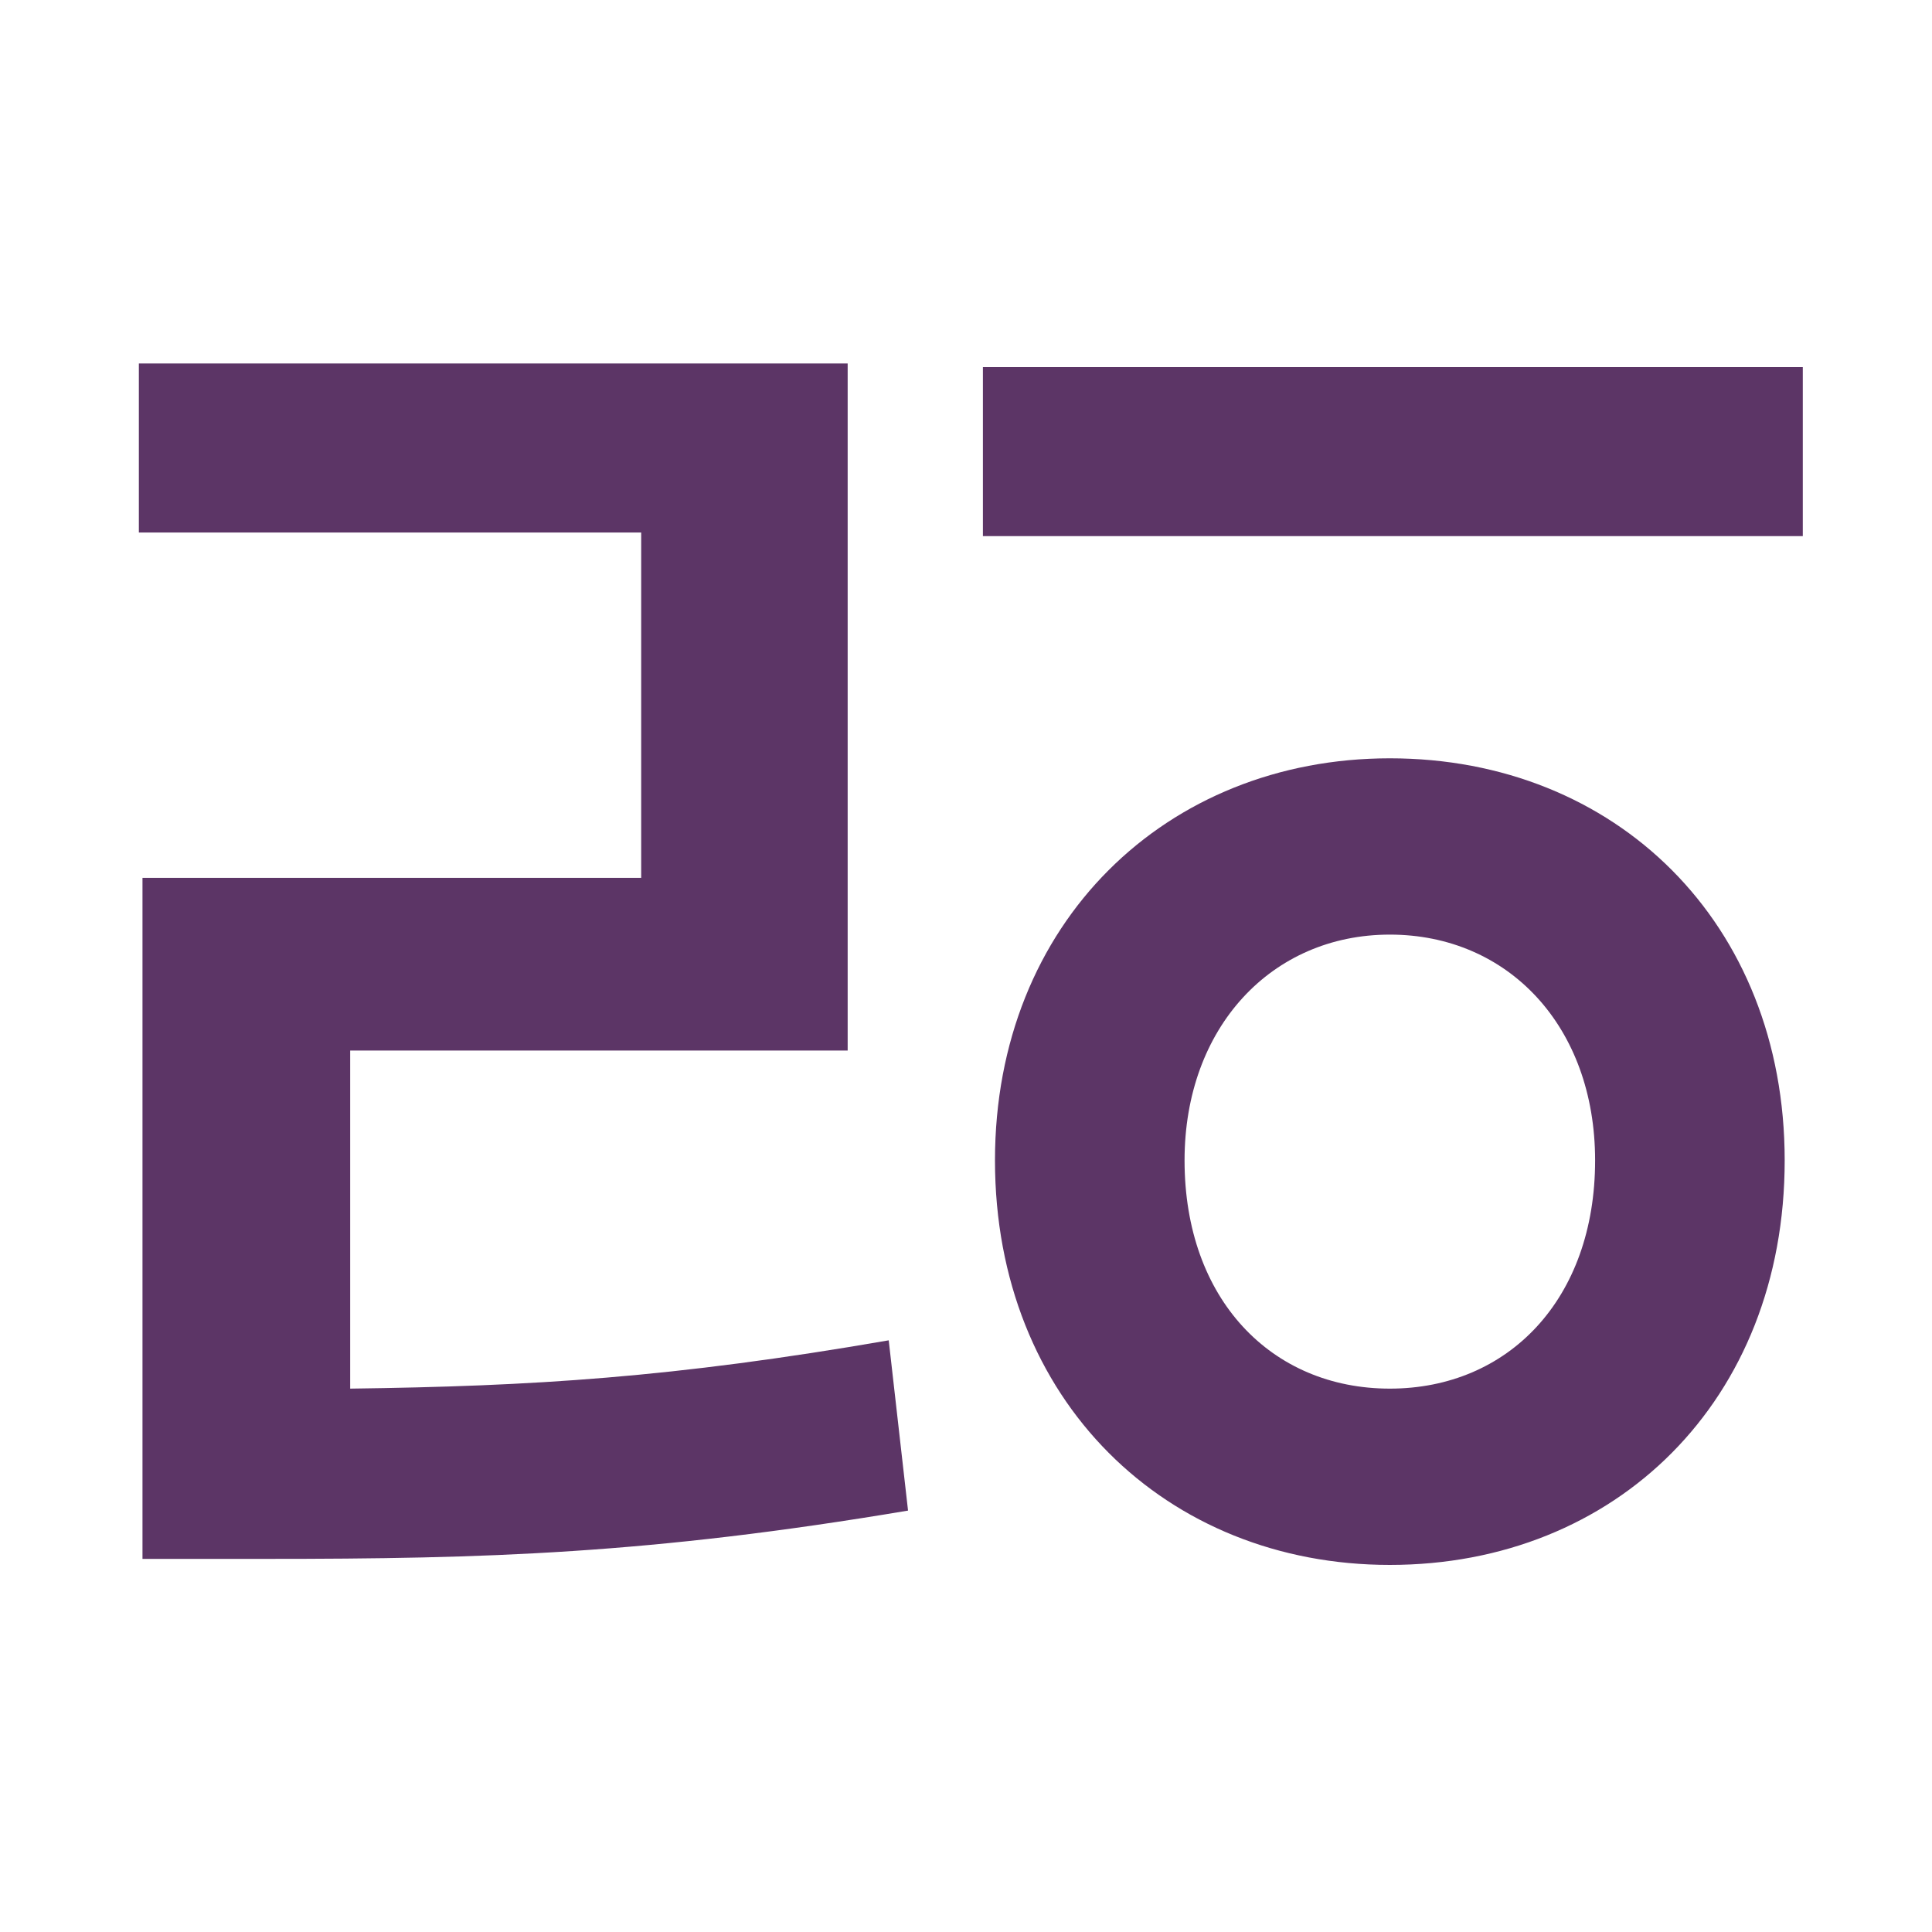
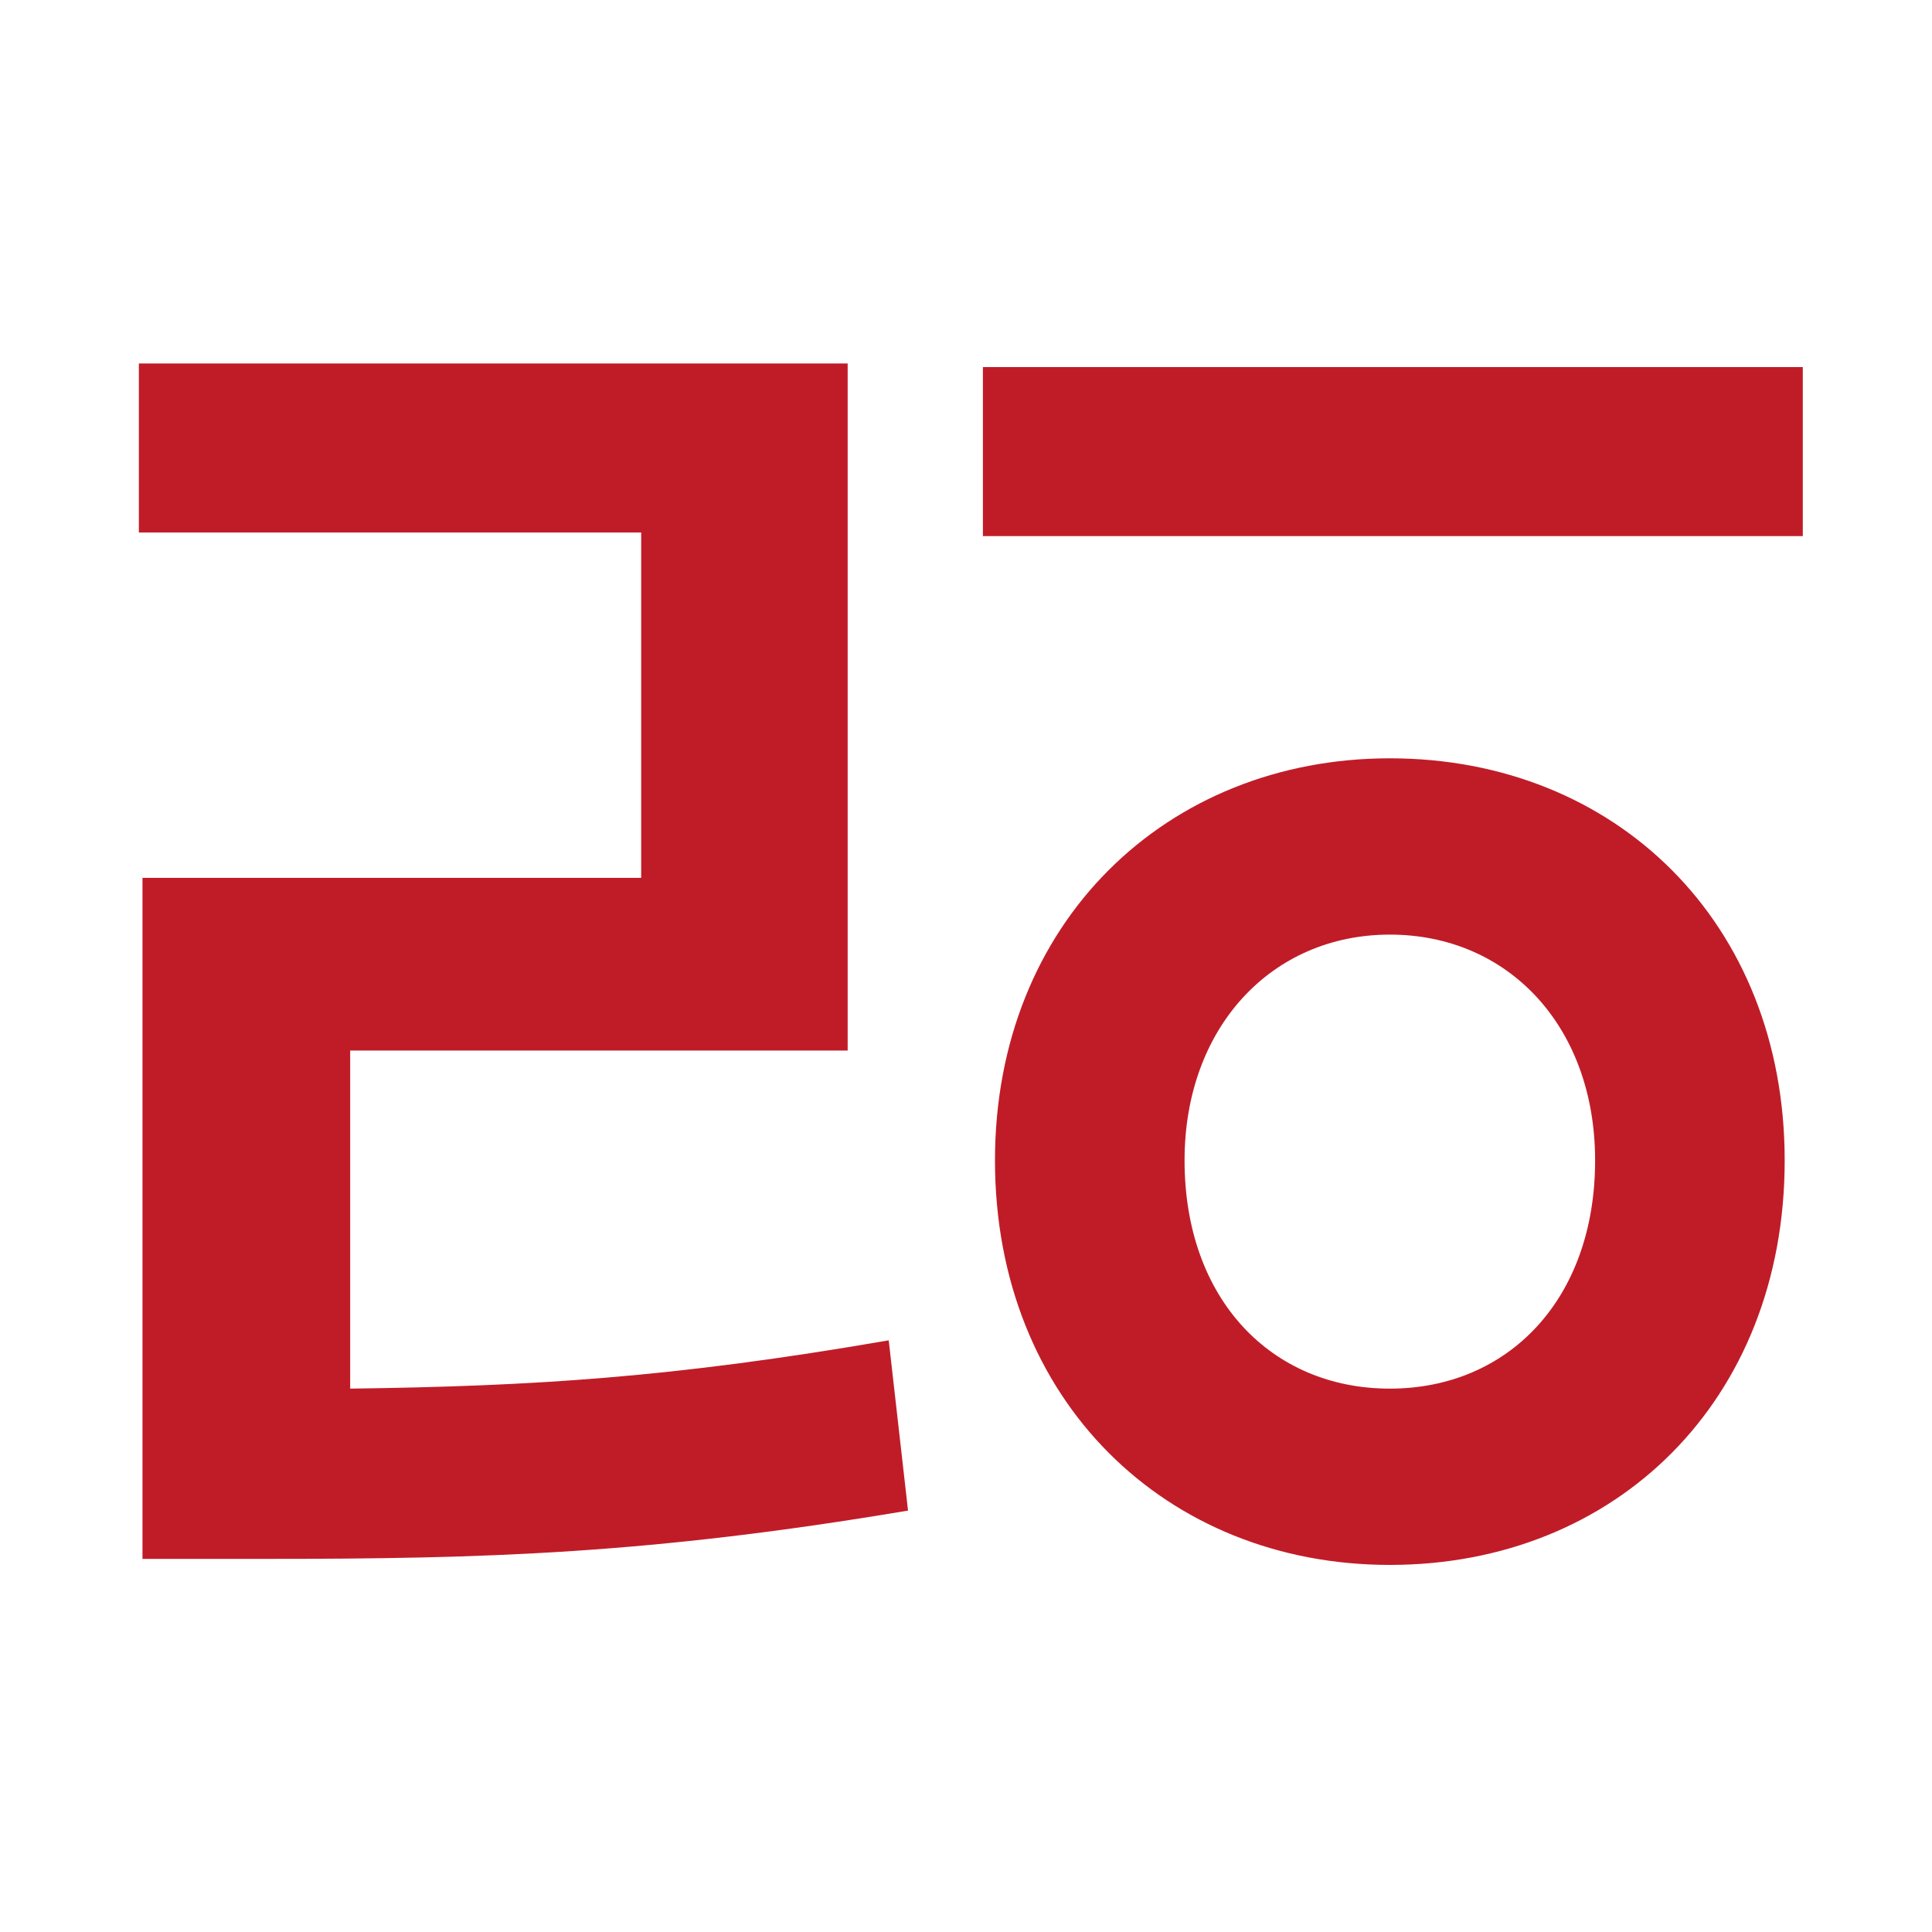
- <svg xmlns="http://www.w3.org/2000/svg" height="16" viewBox="0 0 16 16" width="16">
-   <path d="m2.9 8.7h4.12v-5.69h-5.87v1.4h4.16v2.86h-4.13v5.64h1.02c1.82 0 3.18-.04 5.32-.4l-.16-1.41c-1.79.31-2.95.38-4.46.4zm8.61 2.8c-.98 0-1.7-.74-1.7-1.89 0-1.1.72-1.87 1.7-1.87s1.7.76 1.7 1.87c0 1.15-.72 1.89-1.7 1.89zm0-5.22c-1.85 0-3.27 1.36-3.27 3.33 0 1.99 1.42 3.35 3.27 3.35 1.87 0 3.27-1.36 3.27-3.35 0-1.97-1.4-3.33-3.27-3.33zm-3.37-3.24v1.4h6.79v-1.4z" fill="#5c3566" />
+ <svg height="16" width="16">
+   <path d="m2.9 8.7h4.12v-5.69h-5.87v1.4h4.16v2.86h-4.13v5.64h1.02c1.82 0 3.18-.04 5.32-.4l-.16-1.41c-1.79.31-2.95.38-4.46.4zm8.61 2.8c-.98 0-1.7-.74-1.7-1.89 0-1.1.72-1.87 1.7-1.87s1.7.76 1.7 1.87c0 1.15-.72 1.89-1.7 1.89zm0-5.22c-1.85 0-3.27 1.36-3.27 3.33 0 1.99 1.42 3.35 3.27 3.35 1.87 0 3.27-1.36 3.27-3.35 0-1.97-1.4-3.33-3.27-3.33zm-3.37-3.24v1.4h6.79v-1.4z" fill="#c01c28" />
</svg>
